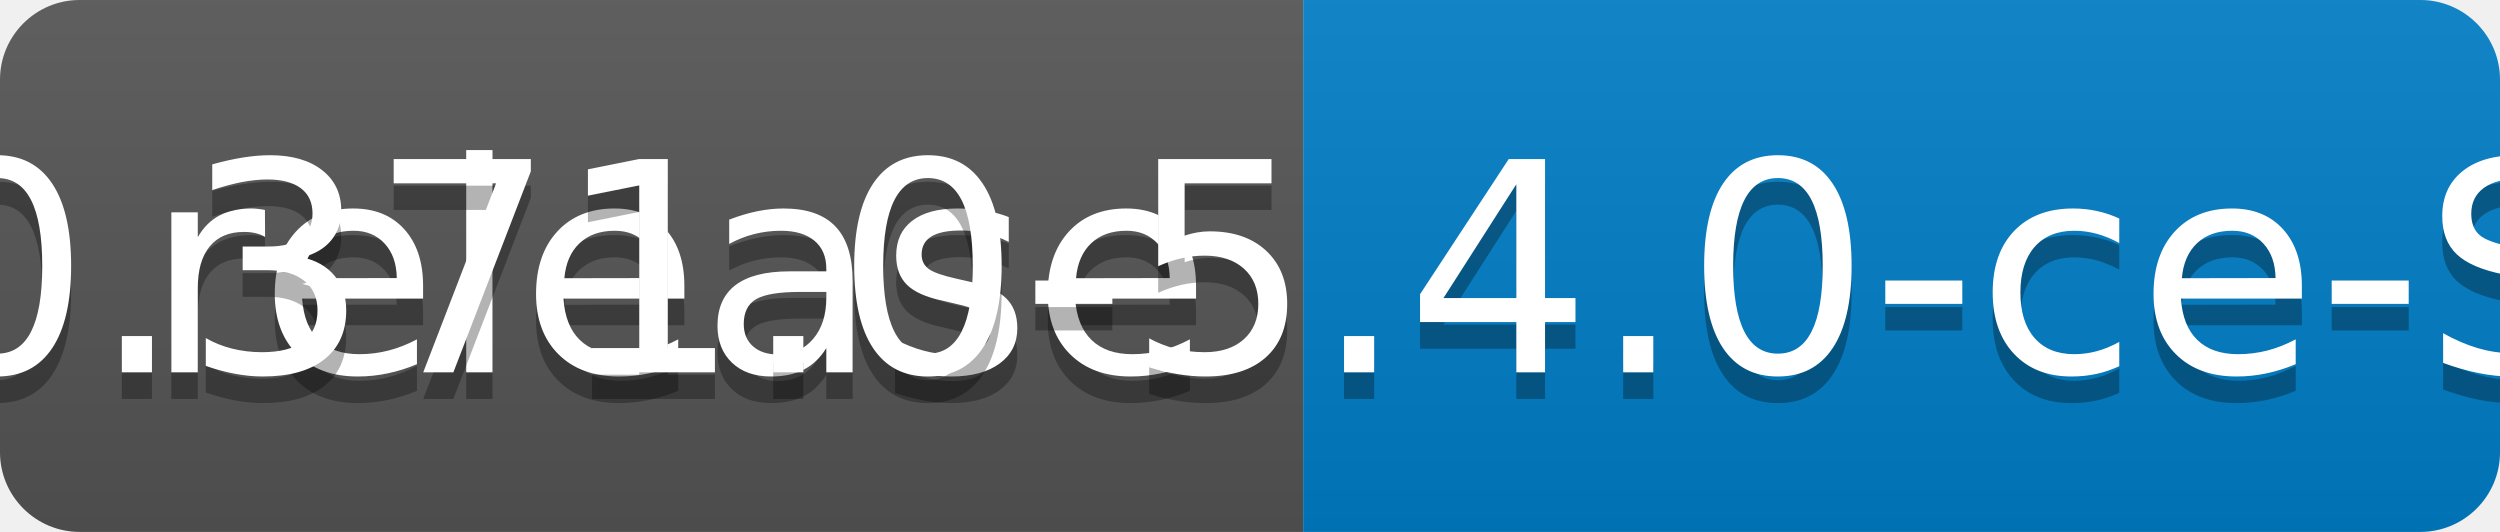
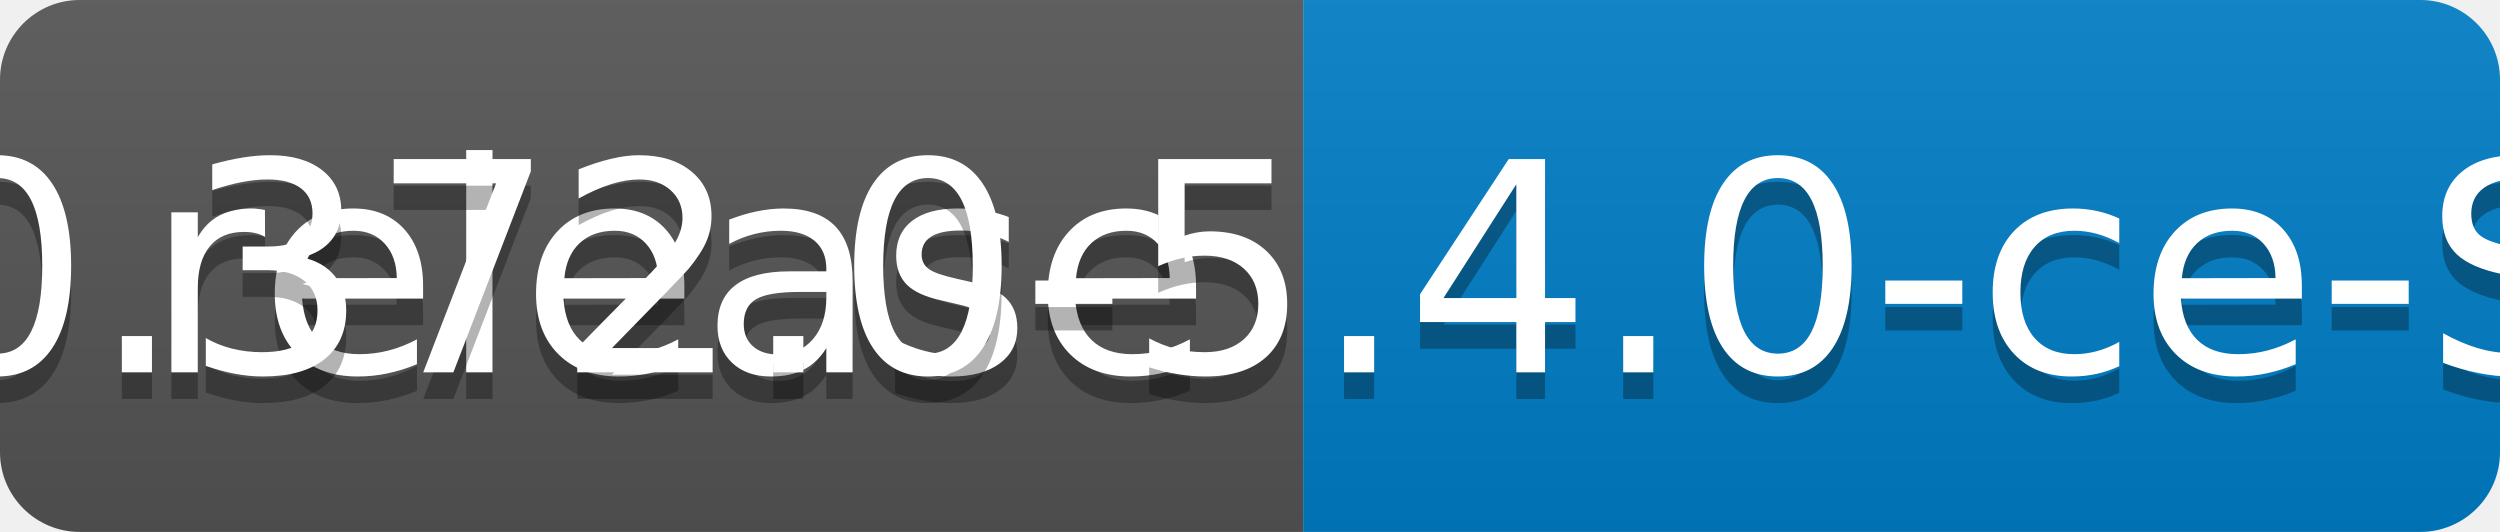
<svg xmlns="http://www.w3.org/2000/svg" width="94" height="20">
  <linearGradient id="b" x2="0" y2="100%">
    <stop offset="0" stop-color="#bbb" stop-opacity=".1" />
    <stop offset="1" stop-opacity=".1" />
  </linearGradient>
  <clipPath id="a">
    <rect width="94" height="20" rx="3" fill="#fff" />
  </clipPath>
  <g clip-path="url(#a)">
    <path fill="#555" d="M0 0h49v20H0z" />
    <path fill="#007ec6" d="M49 0h45v20H49z" />
    <path fill="url(#b)" d="M0 0h94v20H0z" />
  </g>
  <g fill="#fff" text-anchor="middle" font-family="DejaVu Sans,Verdana,Geneva,sans-serif" font-size="110">
    <text x="255" y="150" fill="#010101" fill-opacity=".3" transform="scale(.1)" textLength="390">release</text>
    <text x="255" y="140" transform="scale(.1)" textLength="390">release</text>
-     <text x="705" y="150" fill="#010101" fill-opacity=".3" transform="scale(.1)" textLength="350">v0.371.0-5.4.0-ce-SNAPSHOT</text>
-     <text x="705" y="140" transform="scale(.1)" textLength="350">v0.371.0-5.4.0-ce-SNAPSHOT</text>
+     <text x="705" y="150" fill="#010101" fill-opacity=".3" transform="scale(.1)" textLength="350">v0.372.0-5.4.0-ce-SNAPSHOT</text>
+     <text x="705" y="140" transform="scale(.1)" textLength="350">v0.372.0-5.4.0-ce-SNAPSHOT</text>
  </g>
</svg>
